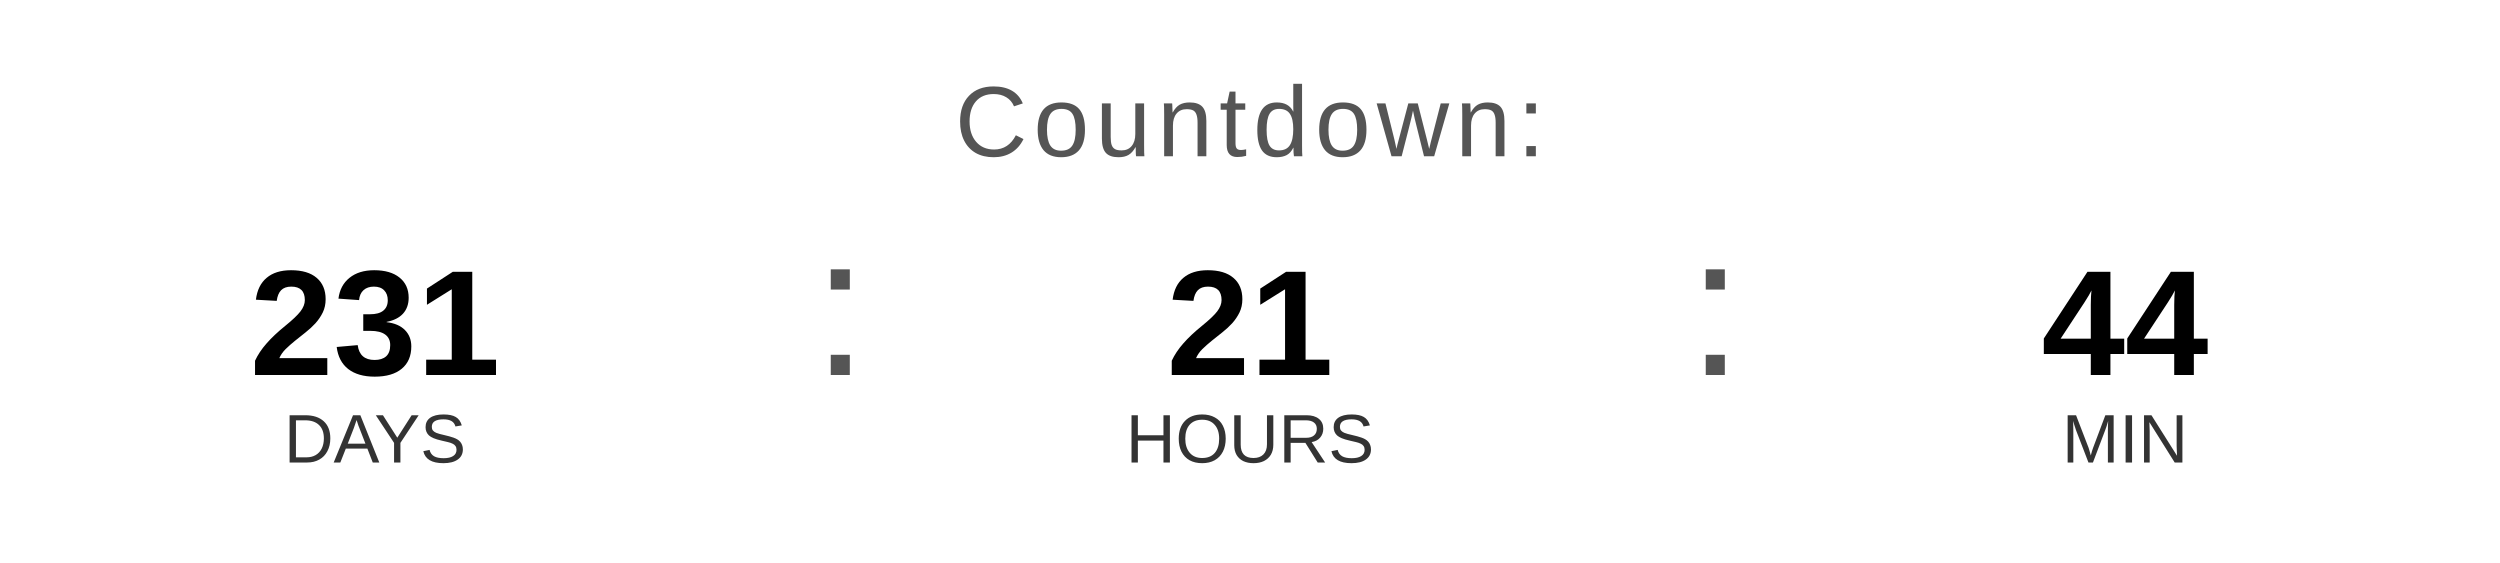
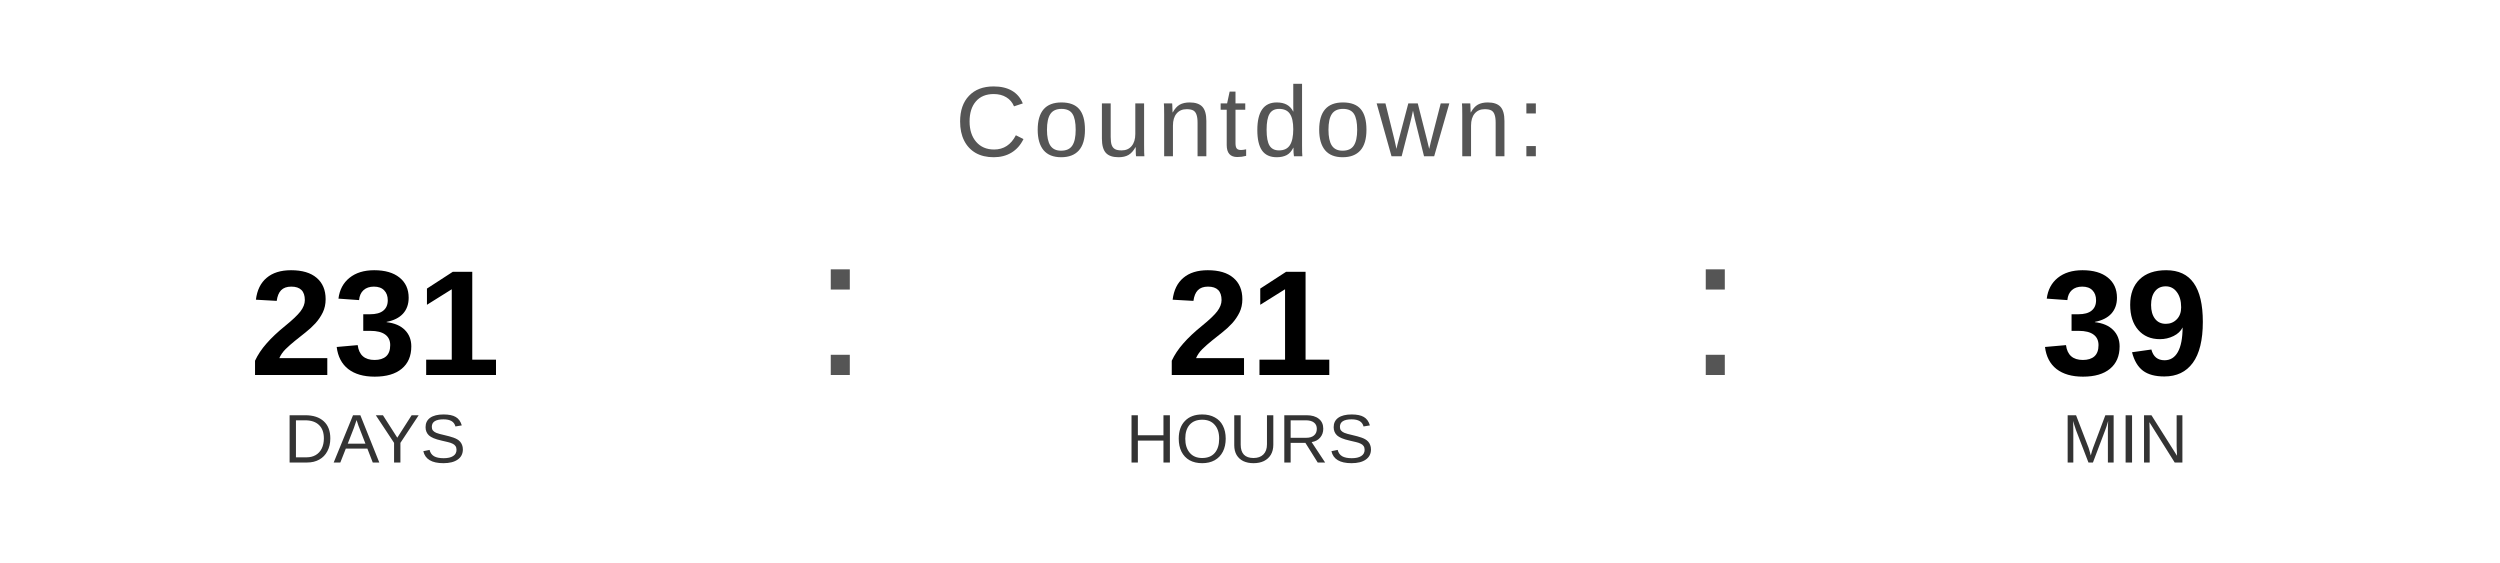
<svg xmlns="http://www.w3.org/2000/svg" width="400" height="90" viewBox="0 0 400 90">
  <text x="200" y="25" font-family="Arial, Helvetica, sans-serif" font-size="16" fill="#555555" text-anchor="middle" letter-spacing="1">
    Countdown:
  </text>
  <text x="60" y="60" font-family="Arial, Helvetica, sans-serif" font-size="24" font-weight="bold" fill="#000000" text-anchor="middle">231</text>
  <text x="60" y="74" font-family="Arial, Helvetica, sans-serif" font-size="11" fill="#333333" text-anchor="middle">DAYS</text>
  <text x="130" y="60" font-family="Arial, sans-serif" font-size="32" fill="#555555">:</text>
  <text x="200" y="60" font-family="Arial, Helvetica, sans-serif" font-size="24" font-weight="bold" fill="#000000" text-anchor="middle">21</text>
  <text x="200" y="74" font-family="Arial, Helvetica, sans-serif" font-size="11" fill="#333333" text-anchor="middle">HOURS</text>
  <text x="270" y="60" font-family="Arial, sans-serif" font-size="32" fill="#555555">:</text>
-   <text x="340" y="60" font-family="Arial, Helvetica, sans-serif" font-size="24" font-weight="bold" fill="#000000" text-anchor="middle">44</text>
+   <text x="340" y="60" font-family="Arial, Helvetica, sans-serif" font-size="24" font-weight="bold" fill="#000000" text-anchor="middle">39</text>
  <text x="340" y="74" font-family="Arial, Helvetica, sans-serif" font-size="11" fill="#333333" text-anchor="middle">MIN</text>
</svg>
